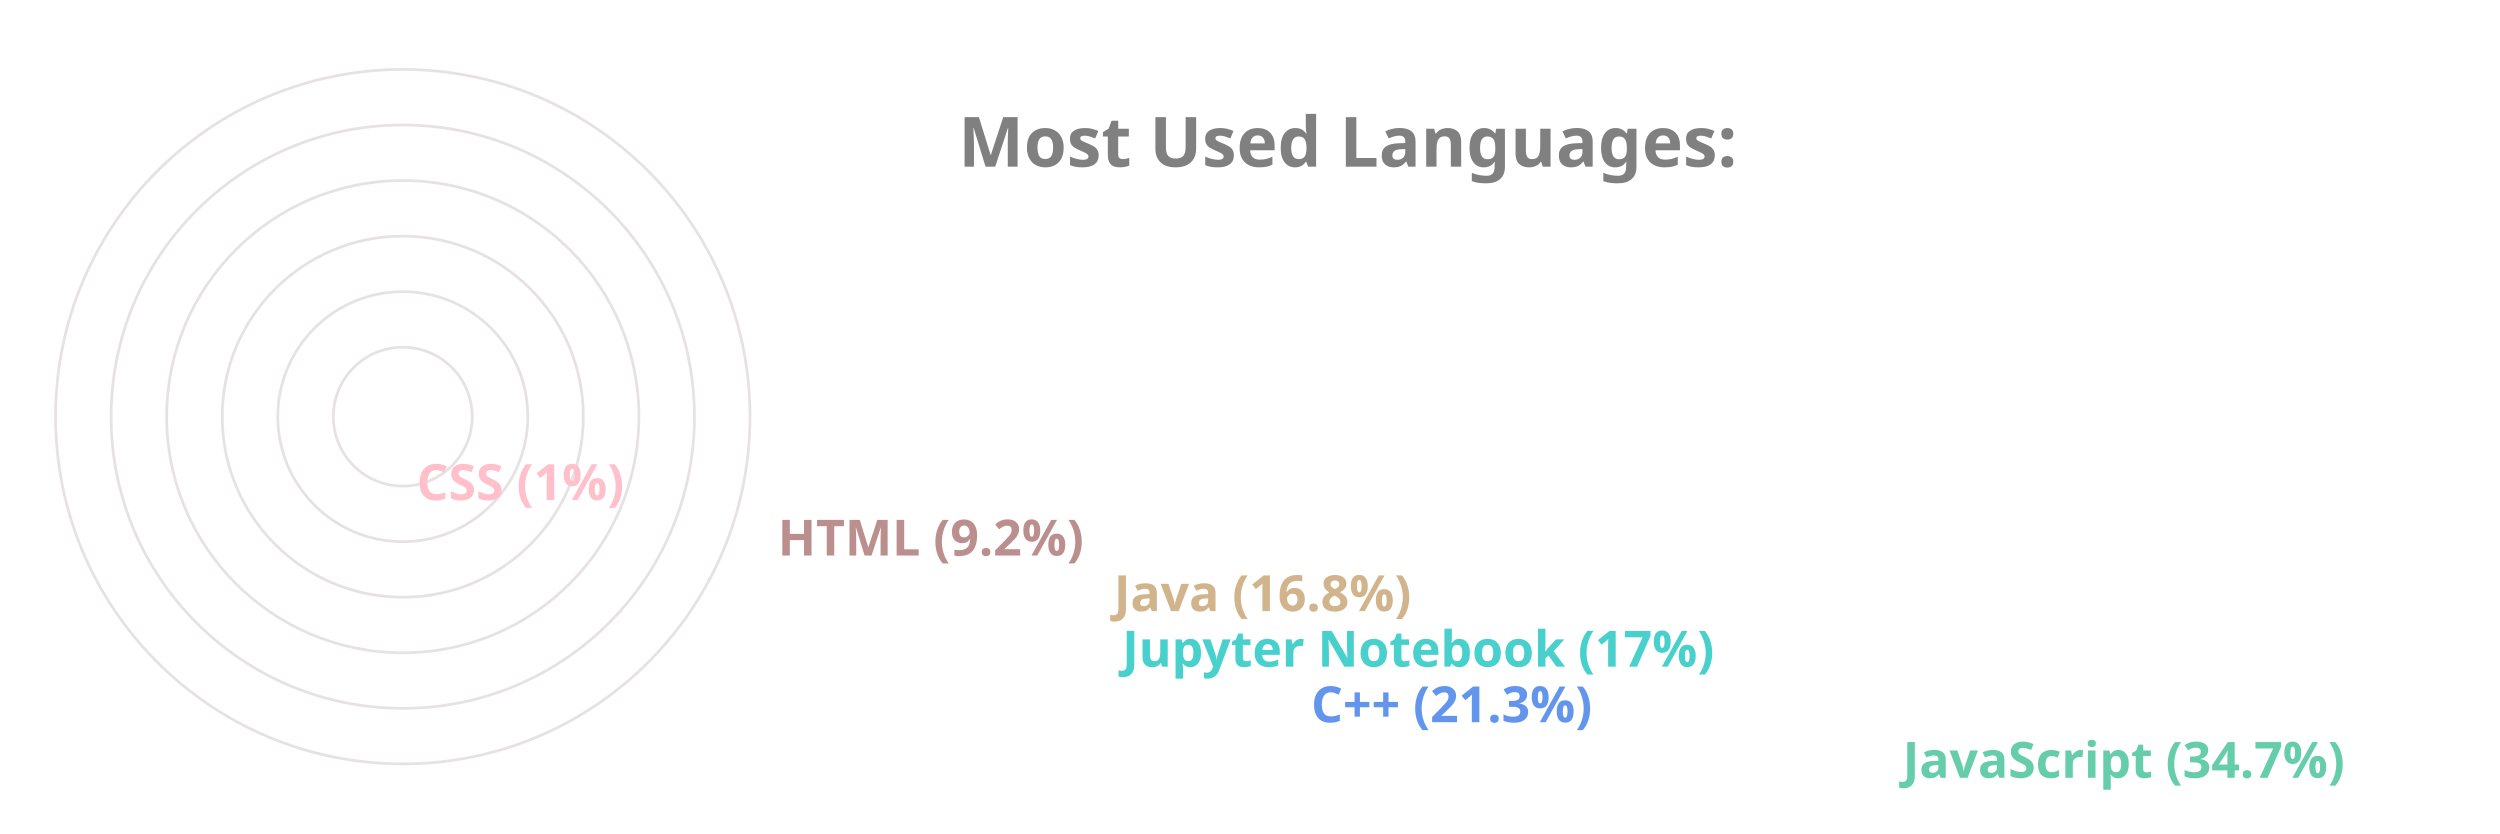
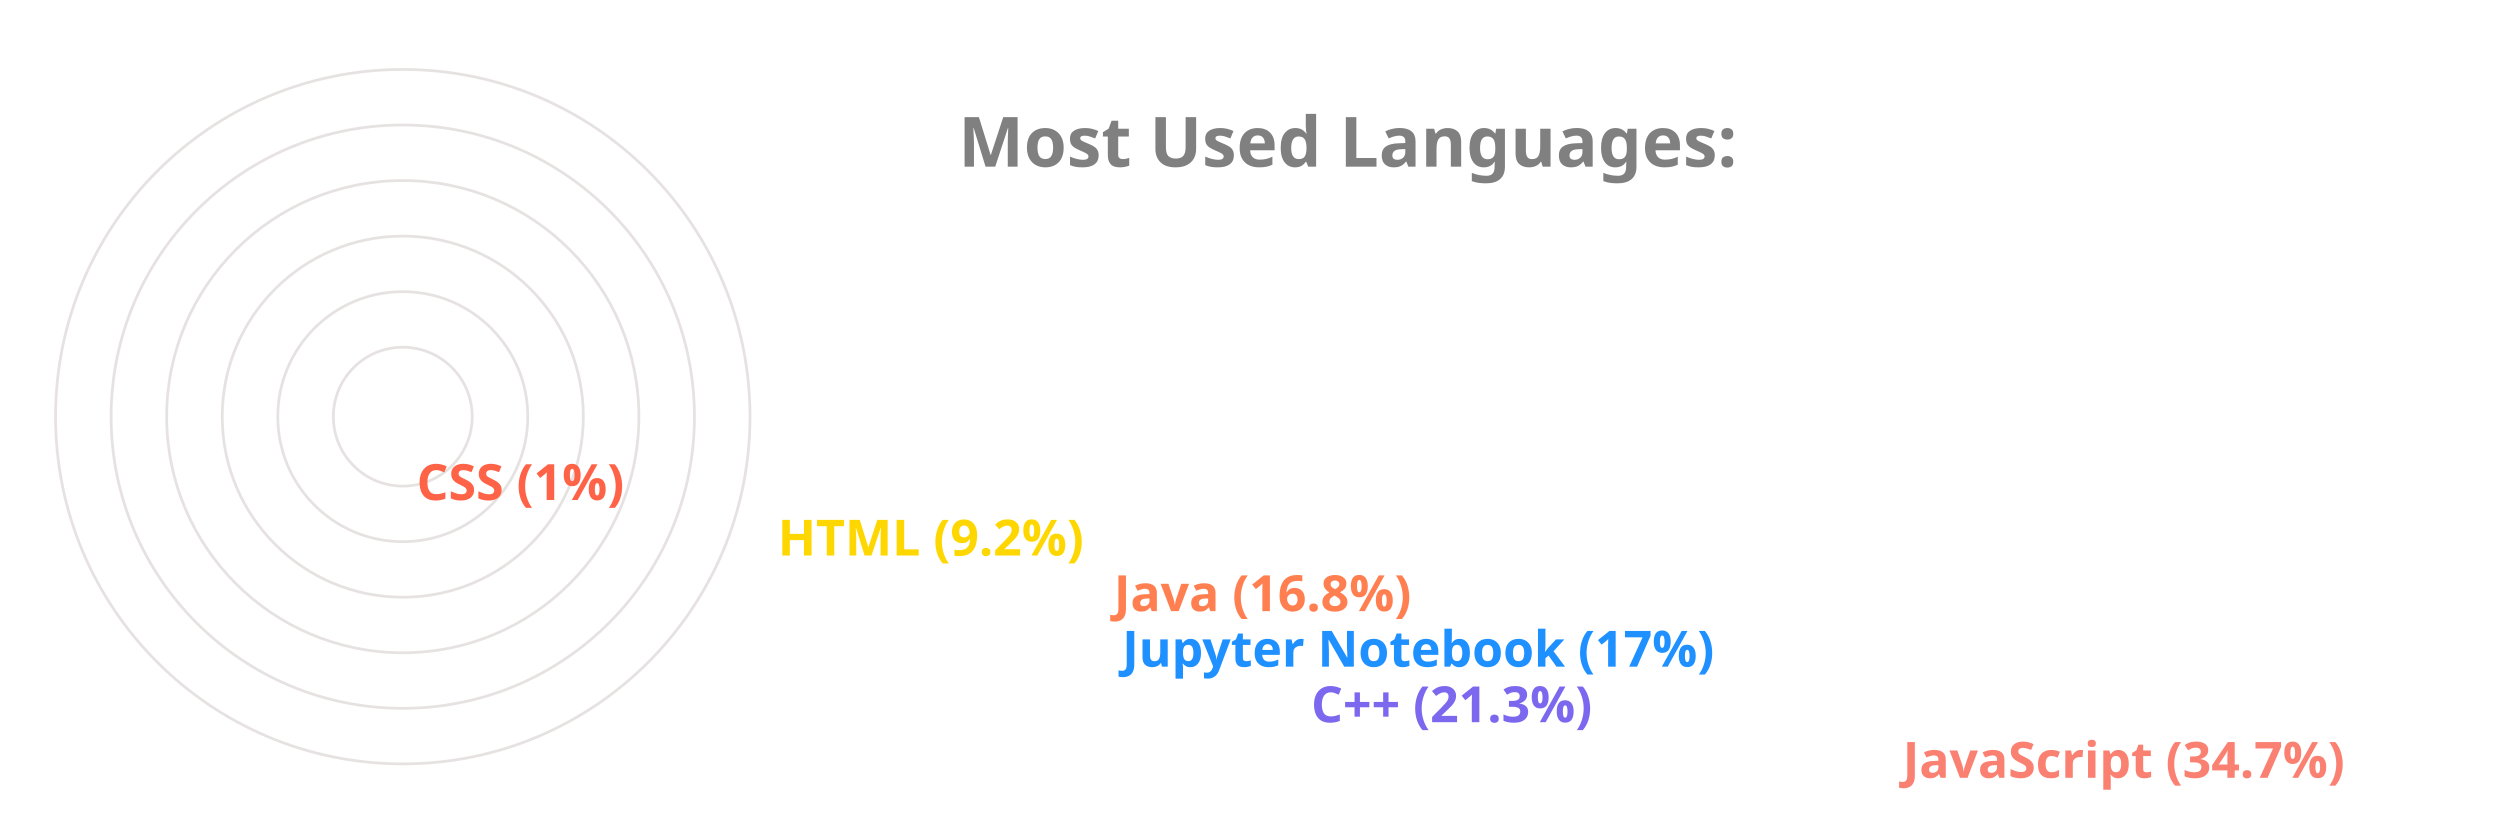
<svg xmlns="http://www.w3.org/2000/svg" viewBox="0 0 650 300" height="200px" width="600px">
  <style>
		.label {
			font: bold 25px sans-serif;
			color: #404040;
			-webkit-text-stroke: 1px white;
	  	}
		.name {
			font: bold 18px sans-serif;
			color: #404040;
	  	}

		.line {
			stroke-dasharray: 1000;
			stroke-dashoffset: 1000;
			animation: dash 3.5s ease-in-out forwards;	
			animation-iteration-count: infinite;
			animation-direction: alternate-reverse;
		}

		.path {
			stroke-dasharray: 1000;
			stroke-dashoffset: 1000;
			animation: dash 3.5s ease-in-out forwards;	
			animation-iteration-count: infinite;
			animation-direction: alternate-reverse;
		}
		  
		@keyframes dash {
			to {
				stroke-dashoffset: 0;
			}
		}

	</style>
  <g stroke="#E6E2E1" fill="none" stroke-width="1">
    <circle cx="20" cy="150" r="125" />
    <circle cx="20" cy="150" r="105" />
    <circle cx="20" cy="150" r="85" />
    <circle cx="20" cy="150" r="65" />
    <circle cx="20" cy="150" r="45" />
    <circle cx="20" cy="150" r="25" />
  </g>
  <g fill="none" stroke-width="20" class="line">
-     <line x2="550" y2="275" x1="20" y1="275" stroke="MediumAquaMarine" />
-     <line x2="337" y2="255" x1="20" y1="255" stroke="CornflowerBlue" />
-     <line x2="269" y2="235" x1="20" y1="235" stroke="MediumTurquoise" />
-     <line x2="266" y2="215" x1="20" y1="215" stroke="Tan" />
-     <line x2="145" y2="195" x1="20" y1="195" stroke="RosyBrown" />
-     <line x2="15" y2="175" x1="20" y1="175" stroke="Pink" />
+     <line x2="550" y2="275" x1="20" y1="275" stroke="Salmon" />
+     <line x2="337" y2="255" x1="20" y1="255" stroke="MediumSlateBlue" />
+     <line x2="269" y2="235" x1="20" y1="235" stroke="DodgerBlue" />
+     <line x2="266" y2="215" x1="20" y1="215" stroke="Coral" />
+     <line x2="145" y2="195" x1="20" y1="195" stroke="Gold" />
+     <line x2="15" y2="175" x1="20" y1="175" stroke="Tomato" />
  </g>
  <g fill="none" stroke-width="20" stroke-linecap="round" class="path">
-     <path d="M 20 275 A 125 125 45 0 1 -82 78" stroke="MediumAquaMarine" />
-     <path d="M 20 255 A 105 105 45 0 1 -78 112" stroke="CornflowerBlue" />
-     <path d="M 20 235 A 85 85 45 0 1 -61 125" stroke="MediumTurquoise" />
-     <path d="M 20 215 A 65 65 45 0 1 -42 130" stroke="Tan" />
-     <path d="M 20 195 A 45 45 45 0 1 -24 142" stroke="RosyBrown" />
-     <path d="M 20 175 A 25 25 45 0 1 -4 149" stroke="Pink" />
+     <path d="M 20 275 A 125 125 45 0 1 -82 78" stroke="Salmon" />
+     <path d="M 20 255 A 105 105 45 0 1 -78 112" stroke="MediumSlateBlue" />
+     <path d="M 20 235 A 85 85 45 0 1 -61 125" stroke="DodgerBlue" />
+     <path d="M 20 215 A 65 65 45 0 1 -42 130" stroke="Coral" />
+     <path d="M 20 195 A 45 45 45 0 1 -24 142" stroke="Gold" />
+     <path d="M 20 175 A 25 25 45 0 1 -4 149" stroke="Tomato" />
  </g>
  <g class="name">
-     <text x="560" y="280" fill="MediumAquaMarine">JavaScript (34.7%)</text>
-     <text x="347" y="260" fill="CornflowerBlue">C++ (21.3%)</text>
-     <text x="279" y="240" fill="MediumTurquoise">Jupyter Notebook (17%)</text>
-     <text x="276" y="220" fill="Tan">Java (16.8%)</text>
-     <text x="155" y="200" fill="RosyBrown">HTML (9.2%)</text>
-     <text x="25" y="180" fill="Pink">CSS (1%)</text>
+     <text x="560" y="280" fill="Salmon">JavaScript (34.7%)</text>
+     <text x="347" y="260" fill="MediumSlateBlue">C++ (21.3%)</text>
+     <text x="279" y="240" fill="DodgerBlue">Jupyter Notebook (17%)</text>
+     <text x="276" y="220" fill="Coral">Java (16.8%)</text>
+     <text x="155" y="200" fill="Gold">HTML (9.2%)</text>
+     <text x="25" y="180" fill="Tomato">CSS (1%)</text>
  </g>
  <g class="label">
    <text x="220" y="60" fill="grey">Most Used Languages:</text>
  </g>
</svg>
